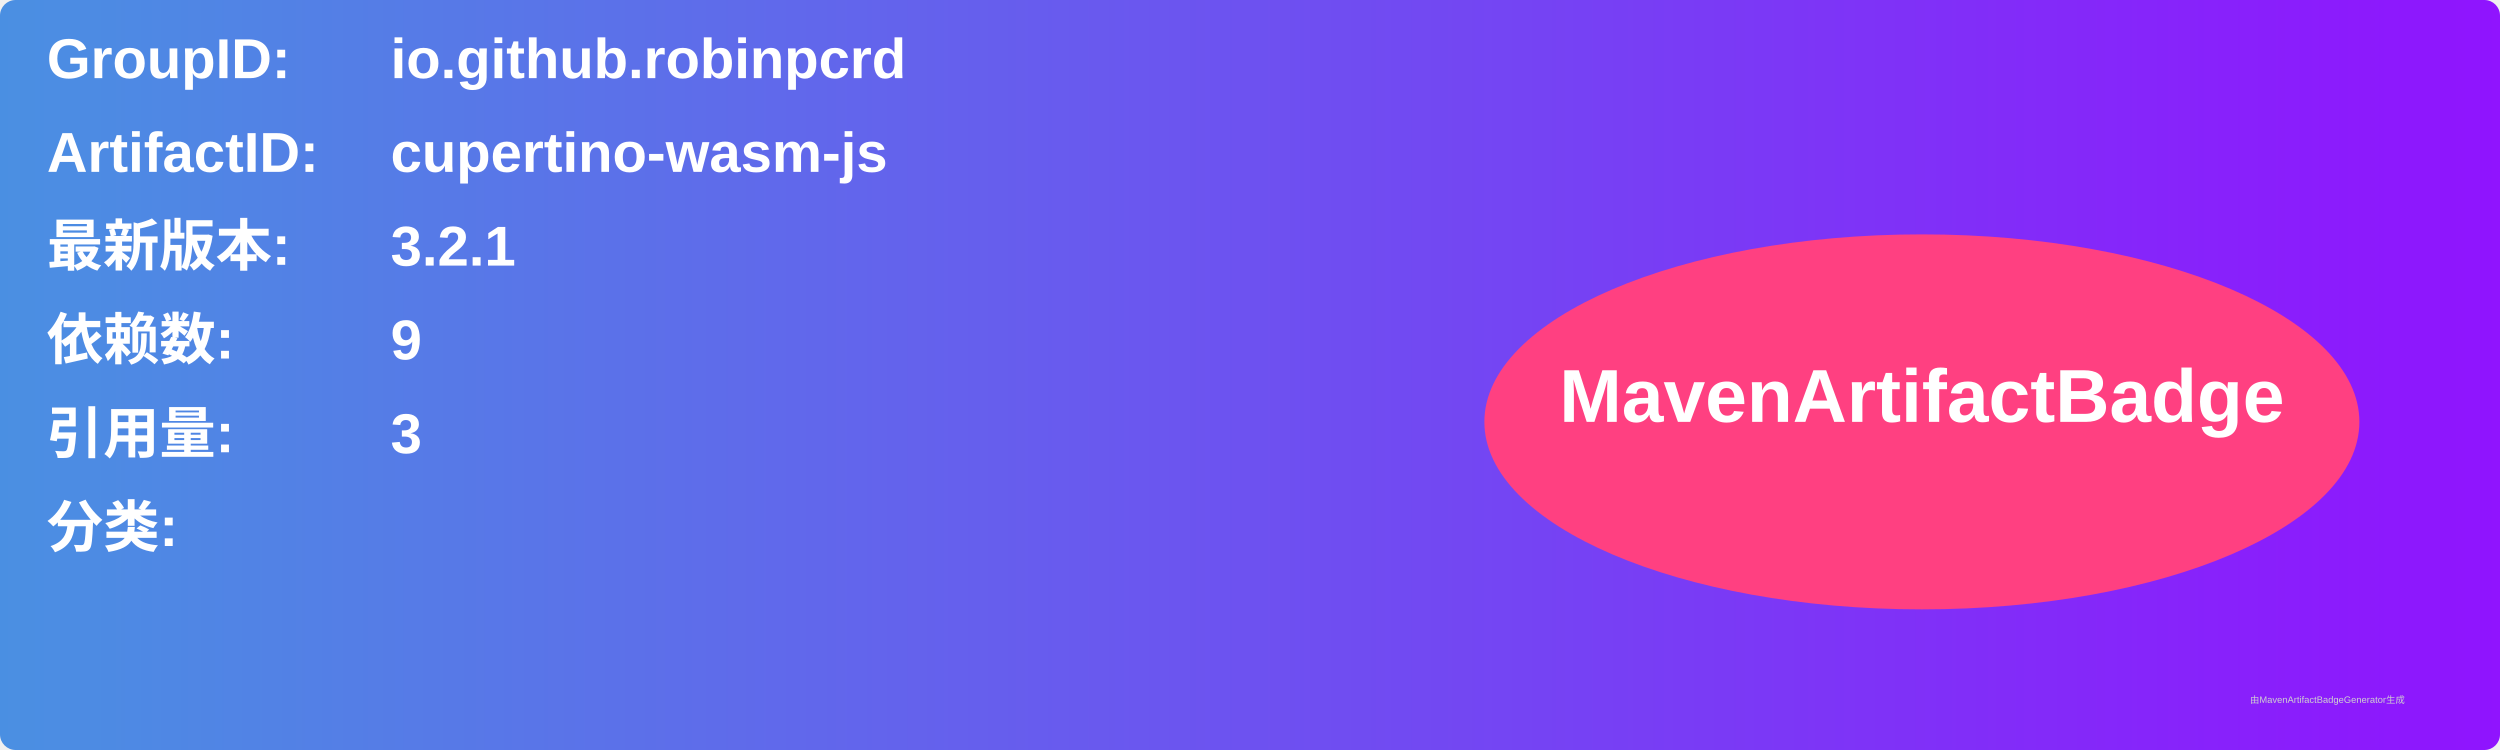
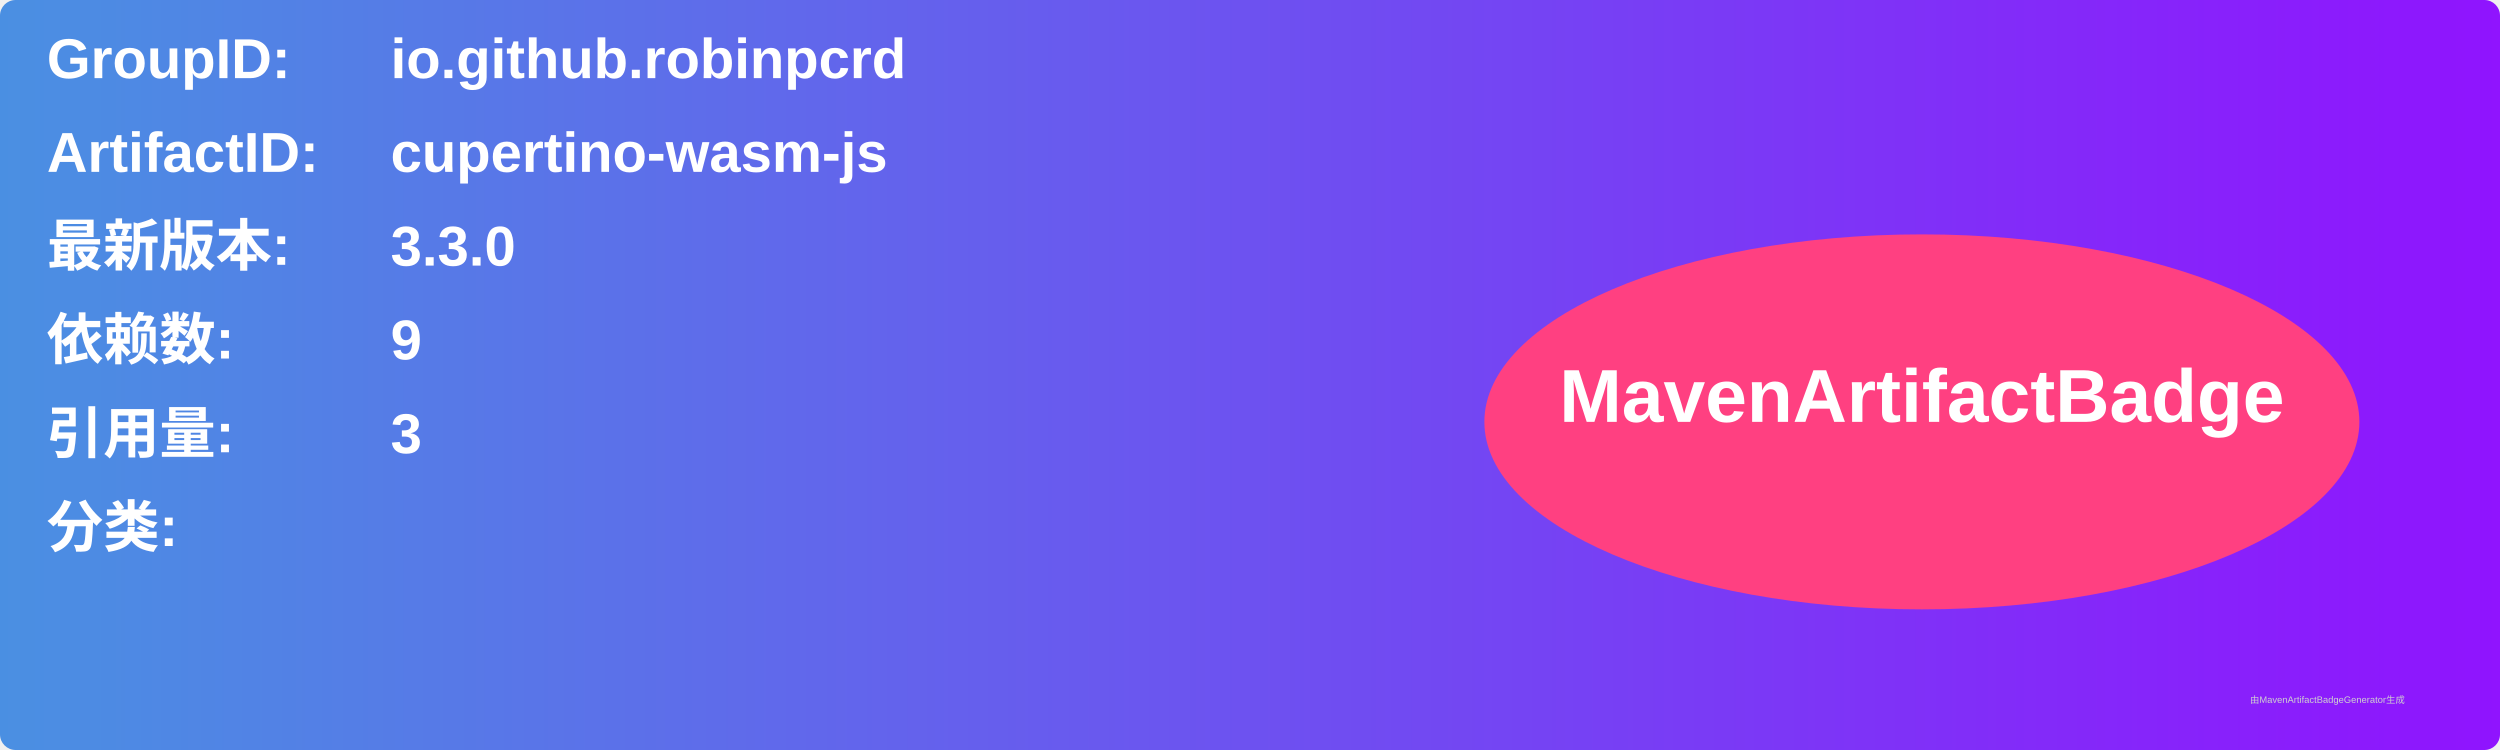
<svg xmlns="http://www.w3.org/2000/svg" width="800" height="240" viewBox="0 0 800 240">
  <linearGradient id="grad" x1="0%" y1="0%" x2="100%" y2="0%">
    <stop offset="0%" stop-color="#4a90e2" />
    <stop offset="100%" stop-color="#9013fe" />
  </linearGradient>
  <rect width="100%" height="100%" rx="5" ry="5" fill="url(#grad)" />
  <g transform="translate(15, 15)">
    <text x="0" y="10" font-family="Arial" font-size="18" fill="white" font-weight="bold" width="260">GroupID:</text>
    <text x="110" y="10" font-family="Arial" font-size="18" fill="white" font-weight="bold" width="460">io.github.robinpcrd</text>
    <text x="0" y="40" font-family="Arial" font-size="18" fill="white" font-weight="bold" width="260">ArtifactID:</text>
    <text x="110" y="40" font-family="Arial" font-size="18" fill="white" font-weight="bold" width="460">cupertino-wasm-js</text>
    <text x="0" y="70" font-family="Arial" font-size="18" fill="white" font-weight="bold">最新版本:</text>
    <text x="110" y="70" font-family="Arial" font-size="18" fill="white" font-weight="bold">
-       <tspan font-weight="bold">3.2.1</tspan>
+       <tspan font-weight="bold">3.3.0</tspan>
    </text>
    <text x="0" y="100" font-family="Arial" font-size="18" fill="white" font-weight="bold">依赖数: </text>
    <text x="110" y="100" font-family="Arial" font-size="18" fill="white">
      <tspan font-weight="bold">9</tspan>
    </text>
    <text x="0" y="130" font-family="Arial" font-size="18" fill="white" font-weight="bold">引用量: </text>
    <text x="110" y="130" font-family="Arial" font-size="18" fill="white">
      <tspan font-weight="bold">3</tspan>
    </text>
    <text x="0" y="160" font-family="Arial" font-size="18" fill="white" font-weight="bold">分类:</text>
    <text x="10" y="190" font-family="Arial" font-size="10" fill="white">
      <tspan font-weight="bold" />
    </text>
    <ellipse cx="600" cy="120" rx="140" ry="60" fill="#ff4081" />
    <text x="600" y="120" text-anchor="middle" font-family="Arial" font-size="24" fill="white" font-weight="bold">MavenArtifactBadge</text>
  </g>
  <text x="720" y="225" font-family="Arial" font-size="3" fill="#d0d0d0">由MavenArtifactBadgeGenerator生成</text>
</svg>
